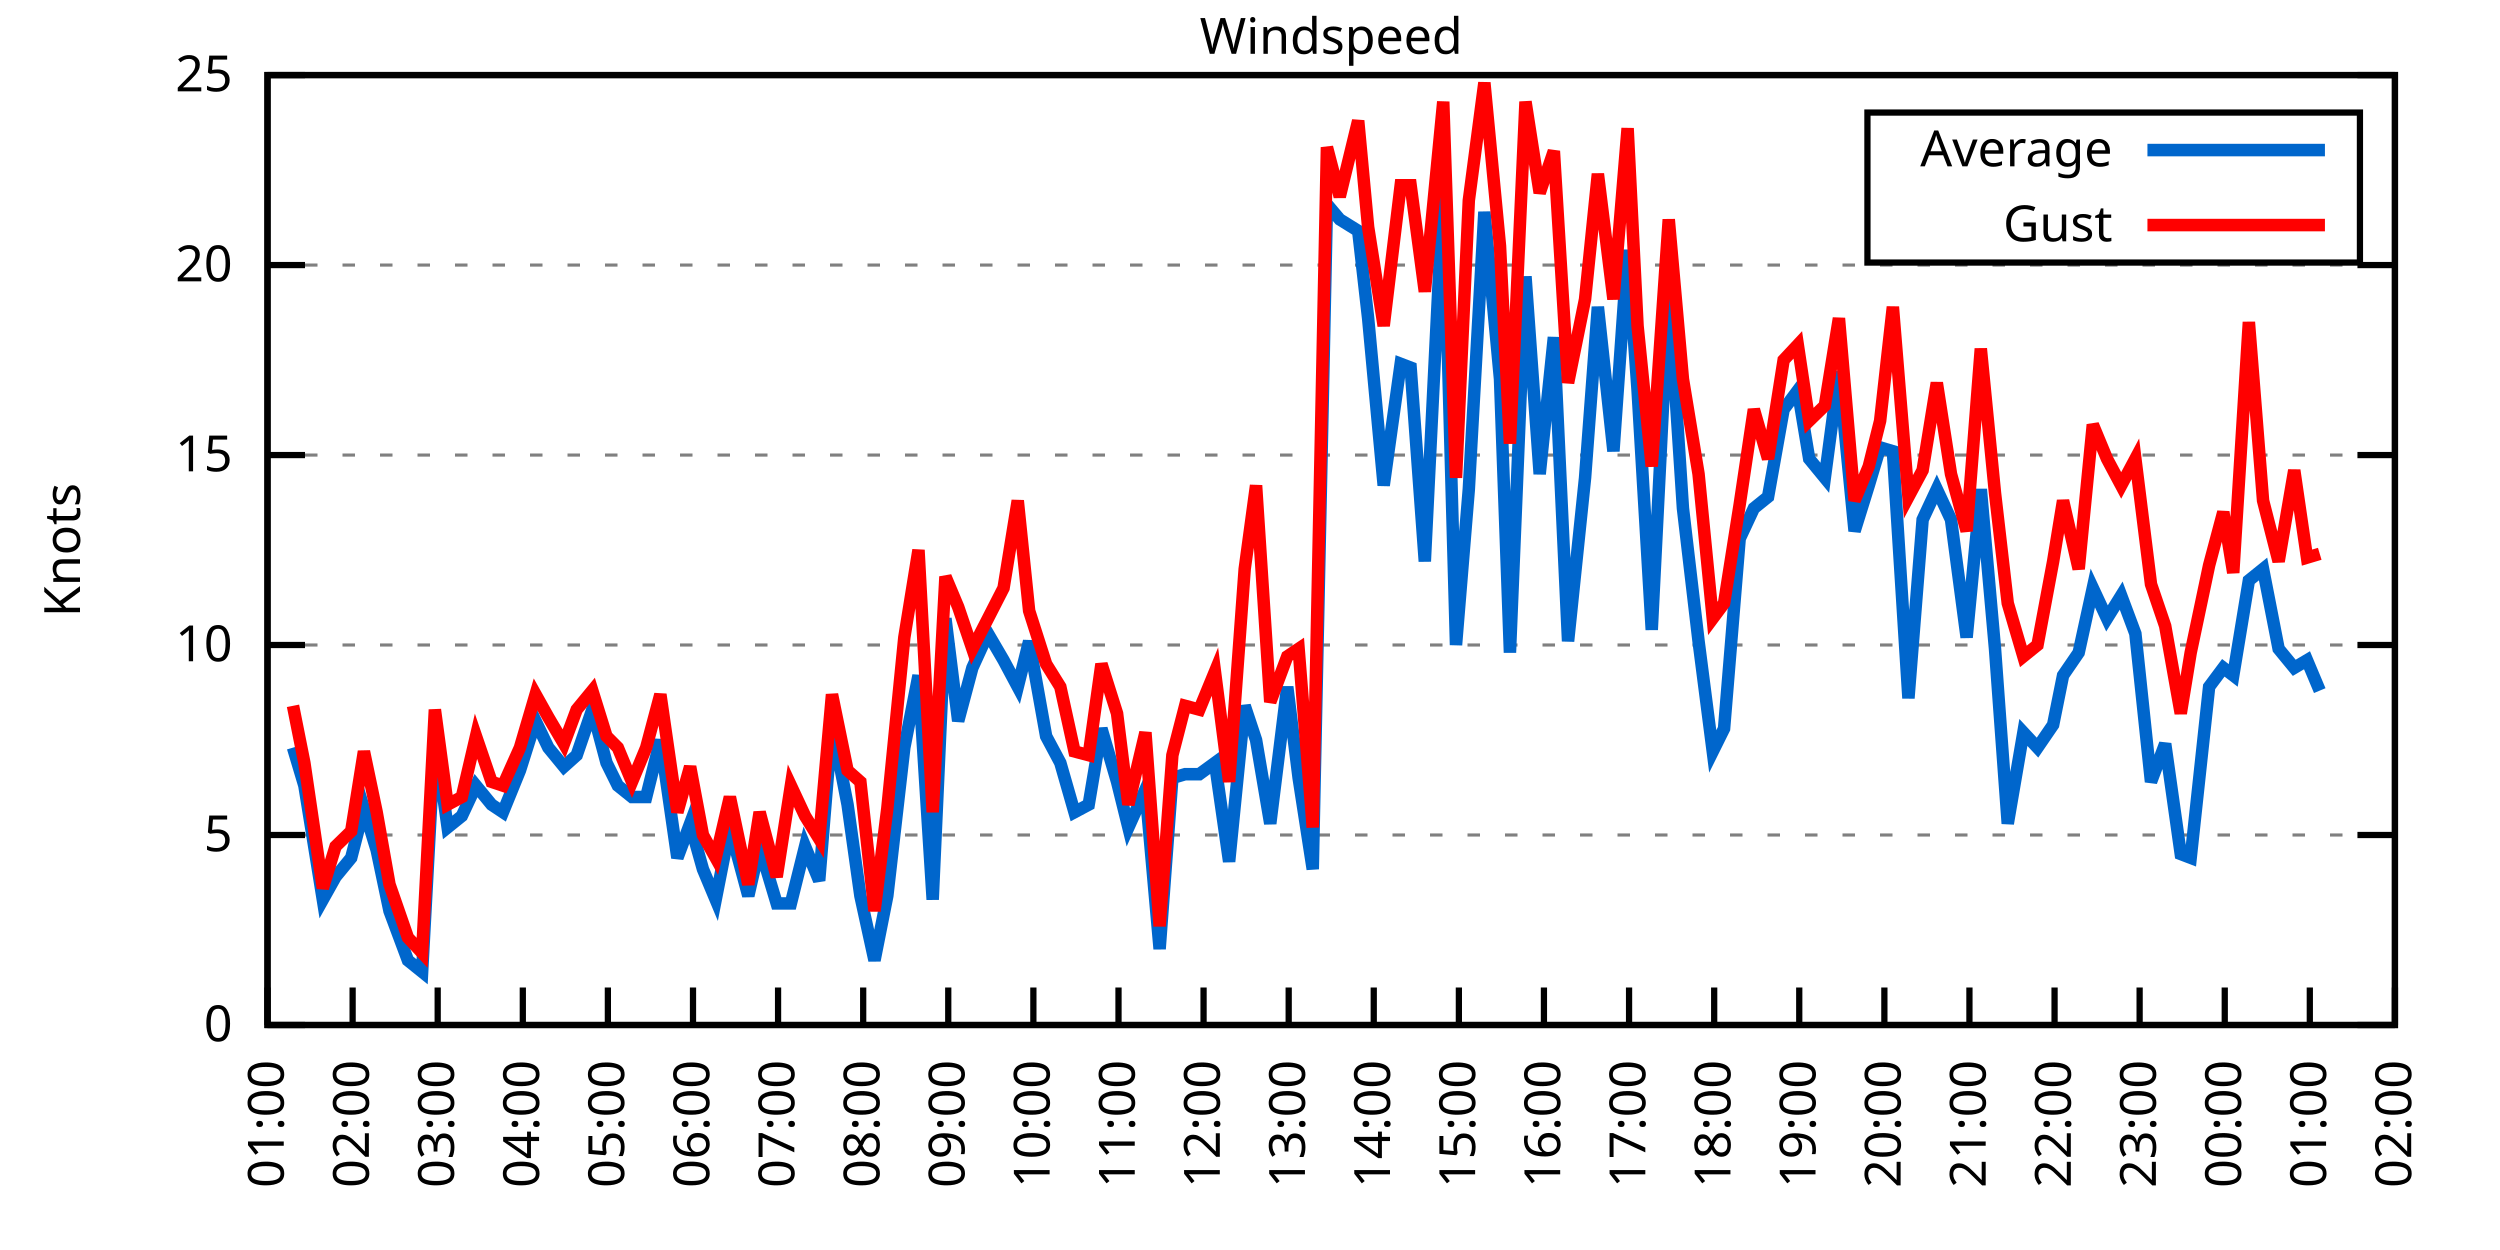
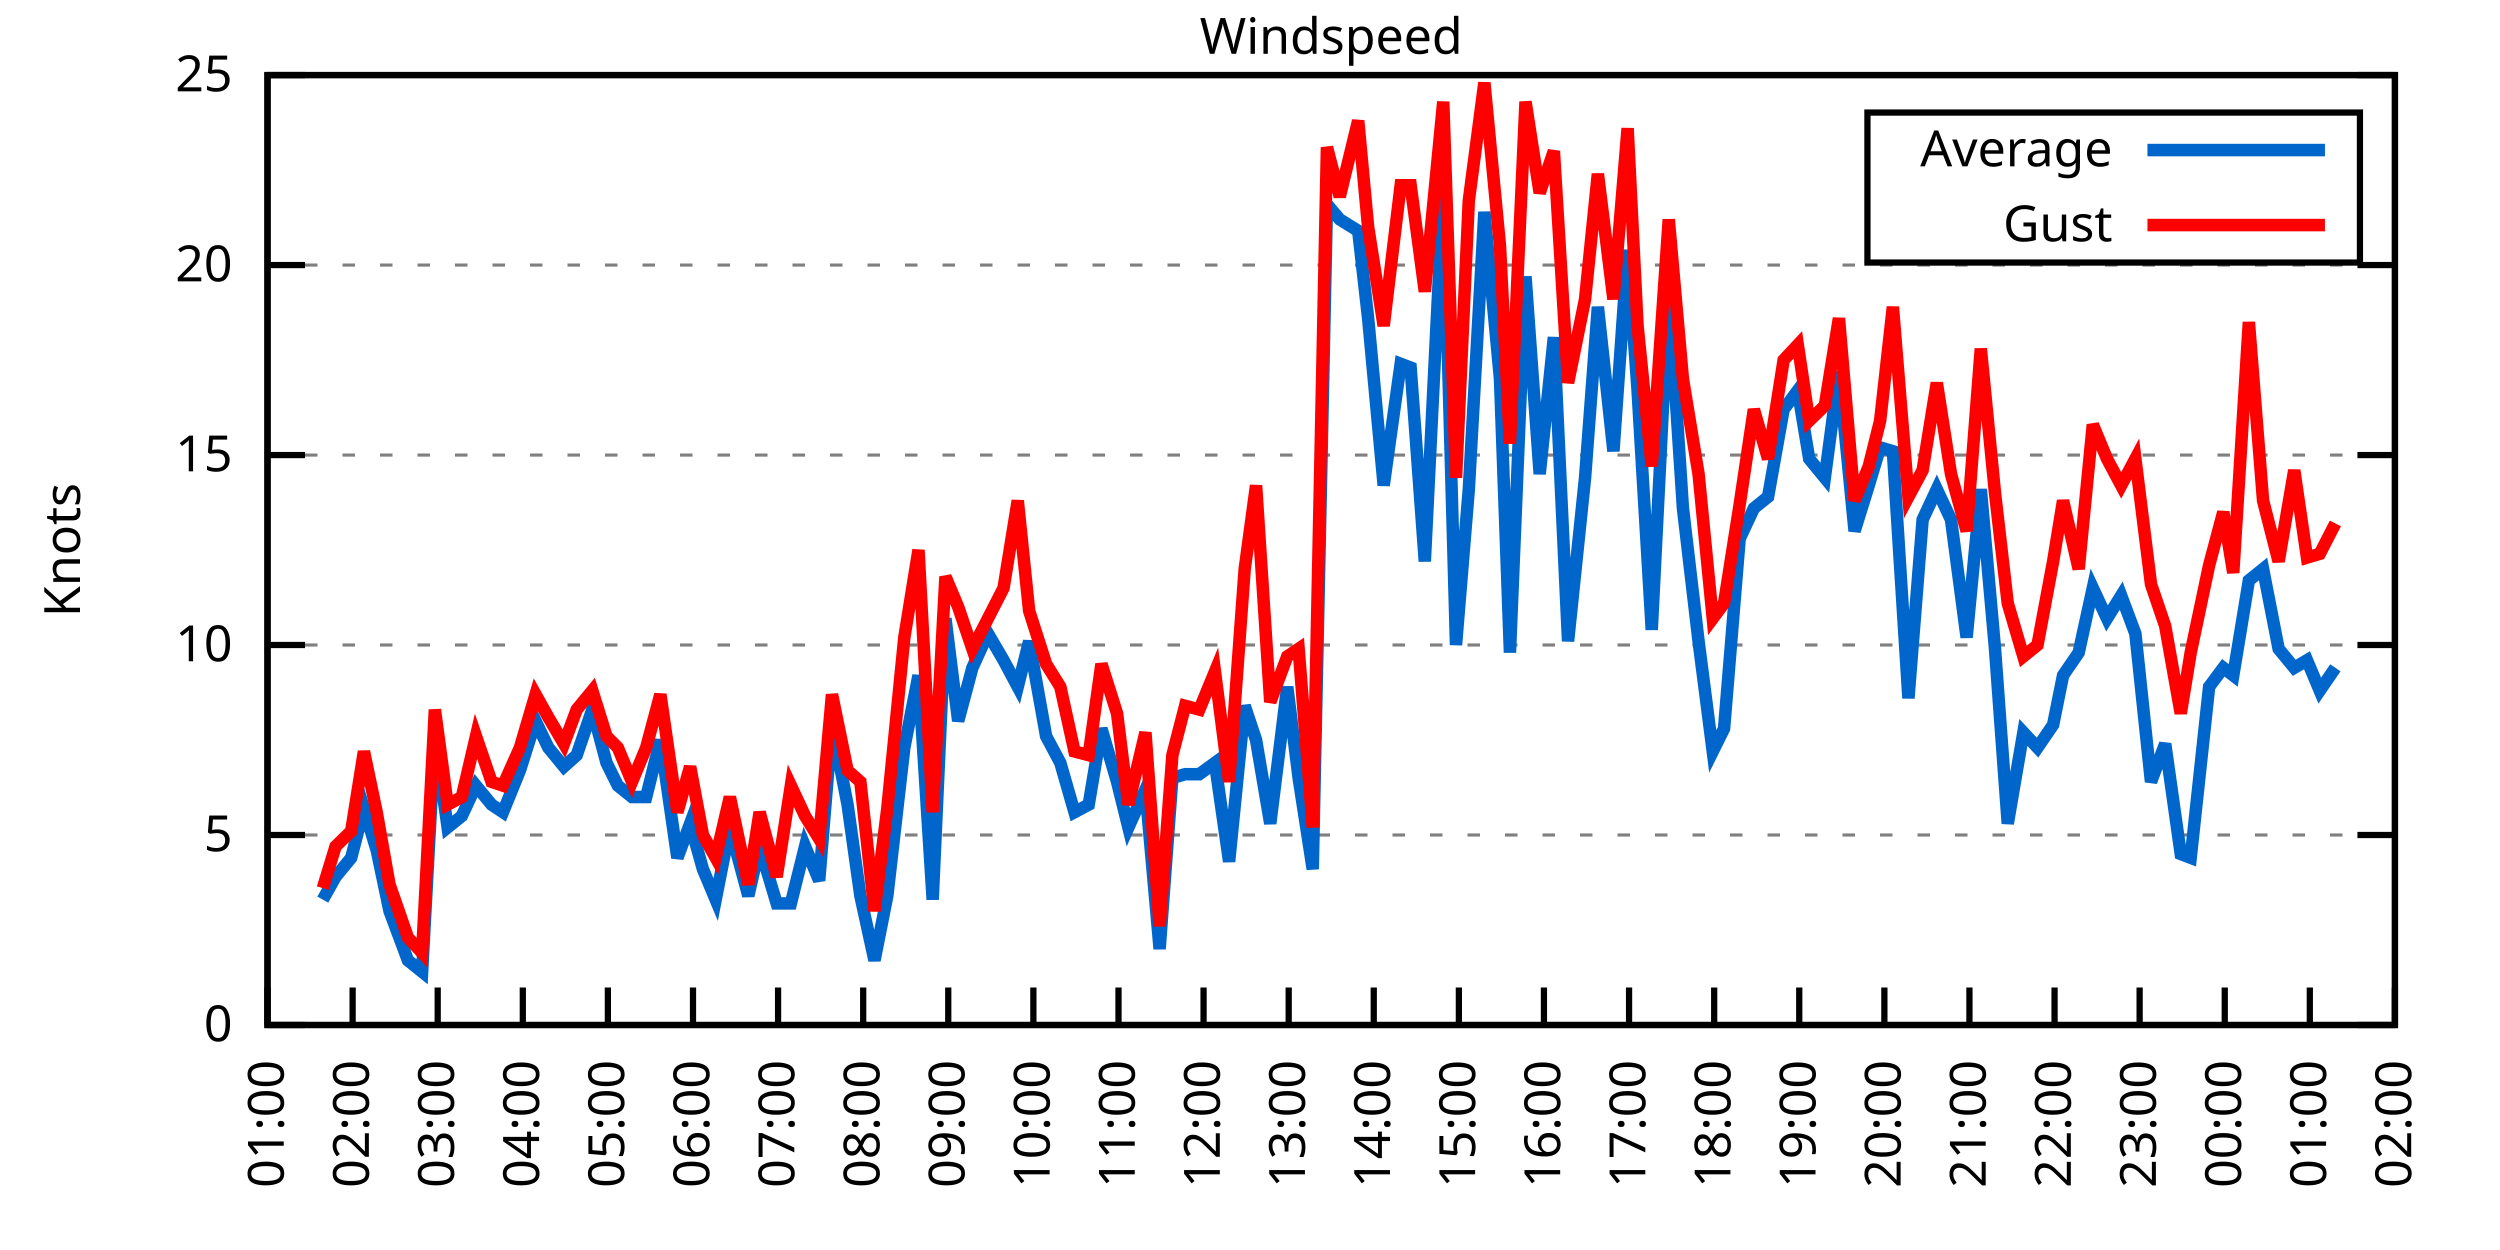
<svg xmlns="http://www.w3.org/2000/svg" xmlns:xlink="http://www.w3.org/1999/xlink" width="400" height="200" viewBox="0 0 400 200">
  <g id="gnuplot_canvas">
    <rect x="0" y="0" width="400" height="200" fill="none" />
    <defs>
      <circle id="gpDot" r="0.5" stroke-width="0.5" stroke="currentColor" />
      <path id="gpPt0" stroke-width="0.333" stroke="currentColor" d="M-1,0 h2 M0,-1 v2" />
      <path id="gpPt1" stroke-width="0.333" stroke="currentColor" d="M-1,-1 L1,1 M1,-1 L-1,1" />
      <path id="gpPt2" stroke-width="0.333" stroke="currentColor" d="M-1,0 L1,0 M0,-1 L0,1 M-1,-1 L1,1 M-1,1 L1,-1" />
      <rect id="gpPt3" stroke-width="0.333" stroke="currentColor" x="-1" y="-1" width="2" height="2" />
      <rect id="gpPt4" stroke-width="0.333" stroke="currentColor" fill="currentColor" x="-1" y="-1" width="2" height="2" />
      <circle id="gpPt5" stroke-width="0.333" stroke="currentColor" cx="0" cy="0" r="1" />
      <use xlink:href="#gpPt5" id="gpPt6" fill="currentColor" stroke="none" />
      <path id="gpPt7" stroke-width="0.333" stroke="currentColor" d="M0,-1.33 L-1.33,0.67 L1.33,0.67 z" />
      <use xlink:href="#gpPt7" id="gpPt8" fill="currentColor" stroke="none" />
      <use xlink:href="#gpPt7" id="gpPt9" stroke="currentColor" transform="rotate(180)" />
      <use xlink:href="#gpPt9" id="gpPt10" fill="currentColor" stroke="none" />
      <use xlink:href="#gpPt3" id="gpPt11" stroke="currentColor" transform="rotate(45)" />
      <use xlink:href="#gpPt11" id="gpPt12" fill="currentColor" stroke="none" />
      <path id="gpPt13" stroke-width="0.333" stroke="currentColor" d="M0,1.330 L1.265,0.411 L0.782,-1.067 L-0.782,-1.076 L-1.265,0.411 z" />
      <use xlink:href="#gpPt13" id="gpPt14" fill="currentColor" stroke="none" />
      <filter id="textbox" filterUnits="objectBoundingBox" x="0" y="0" height="1" width="1">
        <feFlood flood-color="white" flood-opacity="1" result="bgnd" />
        <feComposite in="SourceGraphic" in2="bgnd" operator="atop" />
      </filter>
      <filter id="greybox" filterUnits="objectBoundingBox" x="0" y="0" height="1" width="1">
        <feFlood flood-color="lightgrey" flood-opacity="1" result="grey" />
        <feComposite in="SourceGraphic" in2="grey" operator="atop" />
      </filter>
    </defs>
    <g fill="none" color="white" stroke="currentColor" stroke-width="1.00" stroke-linecap="butt" stroke-linejoin="miter">
</g>
    <g fill="none" color="black" stroke="currentColor" stroke-width="1.00" stroke-linecap="butt" stroke-linejoin="miter">
      <g stroke="none" shape-rendering="crispEdges">
        <polygon fill="rgb(255, 255, 255)" points="42.80,164.00 383.18,164.00 383.18,12.02 42.80,12.02 " />
      </g>
    </g>
    <g fill="none" color="black" stroke="currentColor" stroke-width="1.00" stroke-linecap="butt" stroke-linejoin="miter">
</g>
    <g fill="none" color="black" stroke="black" stroke-width="0.50" stroke-linecap="butt" stroke-linejoin="miter">
</g>
    <g fill="none" color="gray" stroke="currentColor" stroke-width="0.50" stroke-linecap="butt" stroke-linejoin="miter">
      <path stroke="gray" stroke-dasharray="2,4" class="gridline" d="M42.80,164.00 L383.19,164.00  " />
    </g>
    <g fill="none" color="gray" stroke="gray" stroke-width="1.00" stroke-linecap="butt" stroke-linejoin="miter">
</g>
    <g fill="none" color="black" stroke="currentColor" stroke-width="1.00" stroke-linecap="butt" stroke-linejoin="miter">
      <path stroke="black" d="M42.80,164.00 L48.80,164.00 M383.19,164.00 L377.19,164.00  " />
      <g transform="translate(37.20,166.60)" stroke="none" fill="black" font-family="Sans" font-size="8.00" text-anchor="end">
        <text>
          <tspan font-family="Sans"> 0</tspan>
        </text>
      </g>
    </g>
    <g fill="none" color="black" stroke="currentColor" stroke-width="1.00" stroke-linecap="butt" stroke-linejoin="miter">
</g>
    <g fill="none" color="black" stroke="black" stroke-width="0.50" stroke-linecap="butt" stroke-linejoin="miter">
</g>
    <g fill="none" color="gray" stroke="currentColor" stroke-width="0.50" stroke-linecap="butt" stroke-linejoin="miter">
      <path stroke="gray" stroke-dasharray="2,4" class="gridline" d="M42.80,133.60 L383.19,133.60  " />
    </g>
    <g fill="none" color="gray" stroke="gray" stroke-width="1.00" stroke-linecap="butt" stroke-linejoin="miter">
</g>
    <g fill="none" color="black" stroke="currentColor" stroke-width="1.00" stroke-linecap="butt" stroke-linejoin="miter">
      <path stroke="black" d="M42.80,133.60 L48.80,133.60 M383.19,133.60 L377.19,133.60  " />
      <g transform="translate(37.20,136.20)" stroke="none" fill="black" font-family="Sans" font-size="8.00" text-anchor="end">
        <text>
          <tspan font-family="Sans"> 5</tspan>
        </text>
      </g>
    </g>
    <g fill="none" color="black" stroke="currentColor" stroke-width="1.00" stroke-linecap="butt" stroke-linejoin="miter">
</g>
    <g fill="none" color="black" stroke="black" stroke-width="0.50" stroke-linecap="butt" stroke-linejoin="miter">
</g>
    <g fill="none" color="gray" stroke="currentColor" stroke-width="0.50" stroke-linecap="butt" stroke-linejoin="miter">
      <path stroke="gray" stroke-dasharray="2,4" class="gridline" d="M42.80,103.20 L383.19,103.20  " />
    </g>
    <g fill="none" color="gray" stroke="gray" stroke-width="1.00" stroke-linecap="butt" stroke-linejoin="miter">
</g>
    <g fill="none" color="black" stroke="currentColor" stroke-width="1.00" stroke-linecap="butt" stroke-linejoin="miter">
      <path stroke="black" d="M42.80,103.20 L48.80,103.20 M383.19,103.20 L377.19,103.20  " />
      <g transform="translate(37.20,105.80)" stroke="none" fill="black" font-family="Sans" font-size="8.00" text-anchor="end">
        <text>
          <tspan font-family="Sans"> 10</tspan>
        </text>
      </g>
    </g>
    <g fill="none" color="black" stroke="currentColor" stroke-width="1.00" stroke-linecap="butt" stroke-linejoin="miter">
</g>
    <g fill="none" color="black" stroke="black" stroke-width="0.50" stroke-linecap="butt" stroke-linejoin="miter">
</g>
    <g fill="none" color="gray" stroke="currentColor" stroke-width="0.50" stroke-linecap="butt" stroke-linejoin="miter">
      <path stroke="gray" stroke-dasharray="2,4" class="gridline" d="M42.80,72.81 L383.19,72.81  " />
    </g>
    <g fill="none" color="gray" stroke="gray" stroke-width="1.00" stroke-linecap="butt" stroke-linejoin="miter">
</g>
    <g fill="none" color="black" stroke="currentColor" stroke-width="1.00" stroke-linecap="butt" stroke-linejoin="miter">
      <path stroke="black" d="M42.80,72.81 L48.80,72.81 M383.19,72.81 L377.19,72.81  " />
      <g transform="translate(37.20,75.41)" stroke="none" fill="black" font-family="Sans" font-size="8.00" text-anchor="end">
        <text>
          <tspan font-family="Sans"> 15</tspan>
        </text>
      </g>
    </g>
    <g fill="none" color="black" stroke="currentColor" stroke-width="1.00" stroke-linecap="butt" stroke-linejoin="miter">
</g>
    <g fill="none" color="black" stroke="black" stroke-width="0.50" stroke-linecap="butt" stroke-linejoin="miter">
</g>
    <g fill="none" color="gray" stroke="currentColor" stroke-width="0.50" stroke-linecap="butt" stroke-linejoin="miter">
      <path stroke="gray" stroke-dasharray="2,4" class="gridline" d="M42.80,42.41 L383.19,42.41  " />
    </g>
    <g fill="none" color="gray" stroke="gray" stroke-width="1.00" stroke-linecap="butt" stroke-linejoin="miter">
</g>
    <g fill="none" color="black" stroke="currentColor" stroke-width="1.00" stroke-linecap="butt" stroke-linejoin="miter">
      <path stroke="black" d="M42.80,42.41 L48.80,42.41 M383.19,42.41 L377.19,42.41  " />
      <g transform="translate(37.20,45.01)" stroke="none" fill="black" font-family="Sans" font-size="8.00" text-anchor="end">
        <text>
          <tspan font-family="Sans"> 20</tspan>
        </text>
      </g>
    </g>
    <g fill="none" color="black" stroke="currentColor" stroke-width="1.00" stroke-linecap="butt" stroke-linejoin="miter">
</g>
    <g fill="none" color="black" stroke="black" stroke-width="0.50" stroke-linecap="butt" stroke-linejoin="miter">
</g>
    <g fill="none" color="gray" stroke="currentColor" stroke-width="0.50" stroke-linecap="butt" stroke-linejoin="miter">
      <path stroke="gray" stroke-dasharray="2,4" class="gridline" d="M42.80,12.01 L383.19,12.01  " />
    </g>
    <g fill="none" color="gray" stroke="gray" stroke-width="1.00" stroke-linecap="butt" stroke-linejoin="miter">
</g>
    <g fill="none" color="black" stroke="currentColor" stroke-width="1.00" stroke-linecap="butt" stroke-linejoin="miter">
      <path stroke="black" d="M42.80,12.01 L48.80,12.01 M383.19,12.01 L377.19,12.01  " />
      <g transform="translate(37.20,14.61)" stroke="none" fill="black" font-family="Sans" font-size="8.00" text-anchor="end">
        <text>
          <tspan font-family="Sans"> 25</tspan>
        </text>
      </g>
    </g>
    <g fill="none" color="black" stroke="currentColor" stroke-width="1.00" stroke-linecap="butt" stroke-linejoin="miter">
      <path stroke="black" d="M42.80,164.00 L42.80,158.00  " />
      <g transform="translate(45.40,169.60) rotate(270.00)" stroke="none" fill="black" font-family="Sans" font-size="8.00" text-anchor="end">
        <text>
          <tspan font-family="Sans">01:00</tspan>
        </text>
      </g>
    </g>
    <g fill="none" color="black" stroke="currentColor" stroke-width="1.00" stroke-linecap="butt" stroke-linejoin="miter">
      <path stroke="black" d="M56.42,164.00 L56.42,158.00  " />
      <g transform="translate(59.02,169.60) rotate(270.00)" stroke="none" fill="black" font-family="Sans" font-size="8.00" text-anchor="end">
        <text>
          <tspan font-family="Sans">02:00</tspan>
        </text>
      </g>
    </g>
    <g fill="none" color="black" stroke="currentColor" stroke-width="1.00" stroke-linecap="butt" stroke-linejoin="miter">
      <path stroke="black" d="M70.03,164.00 L70.03,158.00  " />
      <g transform="translate(72.63,169.60) rotate(270.00)" stroke="none" fill="black" font-family="Sans" font-size="8.00" text-anchor="end">
        <text>
          <tspan font-family="Sans">03:00</tspan>
        </text>
      </g>
    </g>
    <g fill="none" color="black" stroke="currentColor" stroke-width="1.00" stroke-linecap="butt" stroke-linejoin="miter">
      <path stroke="black" d="M83.65,164.00 L83.65,158.00  " />
      <g transform="translate(86.25,169.60) rotate(270.00)" stroke="none" fill="black" font-family="Sans" font-size="8.00" text-anchor="end">
        <text>
          <tspan font-family="Sans">04:00</tspan>
        </text>
      </g>
    </g>
    <g fill="none" color="black" stroke="currentColor" stroke-width="1.00" stroke-linecap="butt" stroke-linejoin="miter">
      <path stroke="black" d="M97.26,164.00 L97.26,158.00  " />
      <g transform="translate(99.86,169.60) rotate(270.00)" stroke="none" fill="black" font-family="Sans" font-size="8.00" text-anchor="end">
        <text>
          <tspan font-family="Sans">05:00</tspan>
        </text>
      </g>
    </g>
    <g fill="none" color="black" stroke="currentColor" stroke-width="1.00" stroke-linecap="butt" stroke-linejoin="miter">
      <path stroke="black" d="M110.88,164.00 L110.88,158.00  " />
      <g transform="translate(113.48,169.60) rotate(270.00)" stroke="none" fill="black" font-family="Sans" font-size="8.00" text-anchor="end">
        <text>
          <tspan font-family="Sans">06:00</tspan>
        </text>
      </g>
    </g>
    <g fill="none" color="black" stroke="currentColor" stroke-width="1.00" stroke-linecap="butt" stroke-linejoin="miter">
      <path stroke="black" d="M124.49,164.00 L124.49,158.00  " />
      <g transform="translate(127.09,169.60) rotate(270.00)" stroke="none" fill="black" font-family="Sans" font-size="8.00" text-anchor="end">
        <text>
          <tspan font-family="Sans">07:00</tspan>
        </text>
      </g>
    </g>
    <g fill="none" color="black" stroke="currentColor" stroke-width="1.00" stroke-linecap="butt" stroke-linejoin="miter">
      <path stroke="black" d="M138.11,164.00 L138.11,158.00  " />
      <g transform="translate(140.71,169.60) rotate(270.00)" stroke="none" fill="black" font-family="Sans" font-size="8.00" text-anchor="end">
        <text>
          <tspan font-family="Sans">08:00</tspan>
        </text>
      </g>
    </g>
    <g fill="none" color="black" stroke="currentColor" stroke-width="1.00" stroke-linecap="butt" stroke-linejoin="miter">
      <path stroke="black" d="M151.72,164.00 L151.72,158.00  " />
      <g transform="translate(154.32,169.60) rotate(270.00)" stroke="none" fill="black" font-family="Sans" font-size="8.00" text-anchor="end">
        <text>
          <tspan font-family="Sans">09:00</tspan>
        </text>
      </g>
    </g>
    <g fill="none" color="black" stroke="currentColor" stroke-width="1.00" stroke-linecap="butt" stroke-linejoin="miter">
      <path stroke="black" d="M165.34,164.00 L165.34,158.00  " />
      <g transform="translate(167.94,169.60) rotate(270.00)" stroke="none" fill="black" font-family="Sans" font-size="8.00" text-anchor="end">
        <text>
          <tspan font-family="Sans">10:00</tspan>
        </text>
      </g>
    </g>
    <g fill="none" color="black" stroke="currentColor" stroke-width="1.00" stroke-linecap="butt" stroke-linejoin="miter">
      <path stroke="black" d="M178.96,164.00 L178.96,158.00  " />
      <g transform="translate(181.56,169.60) rotate(270.00)" stroke="none" fill="black" font-family="Sans" font-size="8.00" text-anchor="end">
        <text>
          <tspan font-family="Sans">11:00</tspan>
        </text>
      </g>
    </g>
    <g fill="none" color="black" stroke="currentColor" stroke-width="1.00" stroke-linecap="butt" stroke-linejoin="miter">
      <path stroke="black" d="M192.57,164.00 L192.57,158.00  " />
      <g transform="translate(195.17,169.60) rotate(270.00)" stroke="none" fill="black" font-family="Sans" font-size="8.00" text-anchor="end">
        <text>
          <tspan font-family="Sans">12:00</tspan>
        </text>
      </g>
    </g>
    <g fill="none" color="black" stroke="currentColor" stroke-width="1.00" stroke-linecap="butt" stroke-linejoin="miter">
      <path stroke="black" d="M206.19,164.00 L206.19,158.00  " />
      <g transform="translate(208.79,169.60) rotate(270.00)" stroke="none" fill="black" font-family="Sans" font-size="8.00" text-anchor="end">
        <text>
          <tspan font-family="Sans">13:00</tspan>
        </text>
      </g>
    </g>
    <g fill="none" color="black" stroke="currentColor" stroke-width="1.00" stroke-linecap="butt" stroke-linejoin="miter">
      <path stroke="black" d="M219.80,164.00 L219.80,158.00  " />
      <g transform="translate(222.40,169.60) rotate(270.00)" stroke="none" fill="black" font-family="Sans" font-size="8.00" text-anchor="end">
        <text>
          <tspan font-family="Sans">14:00</tspan>
        </text>
      </g>
    </g>
    <g fill="none" color="black" stroke="currentColor" stroke-width="1.00" stroke-linecap="butt" stroke-linejoin="miter">
      <path stroke="black" d="M233.42,164.00 L233.42,158.00  " />
      <g transform="translate(236.02,169.60) rotate(270.00)" stroke="none" fill="black" font-family="Sans" font-size="8.00" text-anchor="end">
        <text>
          <tspan font-family="Sans">15:00</tspan>
        </text>
      </g>
    </g>
    <g fill="none" color="black" stroke="currentColor" stroke-width="1.00" stroke-linecap="butt" stroke-linejoin="miter">
      <path stroke="black" d="M247.03,164.00 L247.03,158.00  " />
      <g transform="translate(249.63,169.60) rotate(270.00)" stroke="none" fill="black" font-family="Sans" font-size="8.00" text-anchor="end">
        <text>
          <tspan font-family="Sans">16:00</tspan>
        </text>
      </g>
    </g>
    <g fill="none" color="black" stroke="currentColor" stroke-width="1.00" stroke-linecap="butt" stroke-linejoin="miter">
      <path stroke="black" d="M260.65,164.00 L260.65,158.00  " />
      <g transform="translate(263.25,169.60) rotate(270.00)" stroke="none" fill="black" font-family="Sans" font-size="8.00" text-anchor="end">
        <text>
          <tspan font-family="Sans">17:00</tspan>
        </text>
      </g>
    </g>
    <g fill="none" color="black" stroke="currentColor" stroke-width="1.00" stroke-linecap="butt" stroke-linejoin="miter">
      <path stroke="black" d="M274.27,164.00 L274.27,158.00  " />
      <g transform="translate(276.87,169.60) rotate(270.00)" stroke="none" fill="black" font-family="Sans" font-size="8.00" text-anchor="end">
        <text>
          <tspan font-family="Sans">18:00</tspan>
        </text>
      </g>
    </g>
    <g fill="none" color="black" stroke="currentColor" stroke-width="1.00" stroke-linecap="butt" stroke-linejoin="miter">
      <path stroke="black" d="M287.88,164.00 L287.88,158.00  " />
      <g transform="translate(290.48,169.60) rotate(270.00)" stroke="none" fill="black" font-family="Sans" font-size="8.00" text-anchor="end">
        <text>
          <tspan font-family="Sans">19:00</tspan>
        </text>
      </g>
    </g>
    <g fill="none" color="black" stroke="currentColor" stroke-width="1.00" stroke-linecap="butt" stroke-linejoin="miter">
      <path stroke="black" d="M301.50,164.00 L301.50,158.00  " />
      <g transform="translate(304.10,169.60) rotate(270.00)" stroke="none" fill="black" font-family="Sans" font-size="8.00" text-anchor="end">
        <text>
          <tspan font-family="Sans">20:00</tspan>
        </text>
      </g>
    </g>
    <g fill="none" color="black" stroke="currentColor" stroke-width="1.00" stroke-linecap="butt" stroke-linejoin="miter">
      <path stroke="black" d="M315.11,164.00 L315.11,158.00  " />
      <g transform="translate(317.71,169.60) rotate(270.00)" stroke="none" fill="black" font-family="Sans" font-size="8.00" text-anchor="end">
        <text>
          <tspan font-family="Sans">21:00</tspan>
        </text>
      </g>
    </g>
    <g fill="none" color="black" stroke="currentColor" stroke-width="1.00" stroke-linecap="butt" stroke-linejoin="miter">
      <path stroke="black" d="M328.73,164.00 L328.73,158.00  " />
      <g transform="translate(331.33,169.60) rotate(270.00)" stroke="none" fill="black" font-family="Sans" font-size="8.00" text-anchor="end">
        <text>
          <tspan font-family="Sans">22:00</tspan>
        </text>
      </g>
    </g>
    <g fill="none" color="black" stroke="currentColor" stroke-width="1.00" stroke-linecap="butt" stroke-linejoin="miter">
      <path stroke="black" d="M342.34,164.00 L342.34,158.00  " />
      <g transform="translate(344.94,169.60) rotate(270.00)" stroke="none" fill="black" font-family="Sans" font-size="8.00" text-anchor="end">
        <text>
          <tspan font-family="Sans">23:00</tspan>
        </text>
      </g>
    </g>
    <g fill="none" color="black" stroke="currentColor" stroke-width="1.00" stroke-linecap="butt" stroke-linejoin="miter">
      <path stroke="black" d="M355.96,164.00 L355.96,158.00  " />
      <g transform="translate(358.56,169.60) rotate(270.00)" stroke="none" fill="black" font-family="Sans" font-size="8.00" text-anchor="end">
        <text>
          <tspan font-family="Sans">00:00</tspan>
        </text>
      </g>
    </g>
    <g fill="none" color="black" stroke="currentColor" stroke-width="1.00" stroke-linecap="butt" stroke-linejoin="miter">
      <path stroke="black" d="M369.57,164.00 L369.57,158.00  " />
      <g transform="translate(372.17,169.60) rotate(270.00)" stroke="none" fill="black" font-family="Sans" font-size="8.00" text-anchor="end">
        <text>
          <tspan font-family="Sans">01:00</tspan>
        </text>
      </g>
    </g>
    <g fill="none" color="black" stroke="currentColor" stroke-width="1.00" stroke-linecap="butt" stroke-linejoin="miter">
      <path stroke="black" d="M383.19,164.00 L383.19,158.00  " />
      <g transform="translate(385.79,169.60) rotate(270.00)" stroke="none" fill="black" font-family="Sans" font-size="8.00" text-anchor="end">
        <text>
          <tspan font-family="Sans">02:00</tspan>
        </text>
      </g>
    </g>
    <g fill="none" color="black" stroke="currentColor" stroke-width="1.00" stroke-linecap="butt" stroke-linejoin="miter">
</g>
    <g fill="none" color="black" stroke="currentColor" stroke-width="1.00" stroke-linecap="butt" stroke-linejoin="miter">
      <path stroke="black" d="M42.80,12.01 L42.80,164.00 L383.19,164.00 L383.19,12.01 L42.80,12.01 Z  " />
    </g>
    <g fill="none" color="black" stroke="currentColor" stroke-width="1.00" stroke-linecap="butt" stroke-linejoin="miter">
</g>
    <g fill="none" color="black" stroke="currentColor" stroke-width="1.00" stroke-linecap="butt" stroke-linejoin="miter">
      <path stroke="black" d="M298.79,42.01 L298.79,18.01 L377.59,18.01 L377.59,42.01 L298.79,42.01 Z  " />
    </g>
    <g id="Windspeed_plot_1">
      <g fill="none" color="white" stroke="black" stroke-width="2.00" stroke-linecap="butt" stroke-linejoin="miter">
</g>
      <g fill="none" color="black" stroke="currentColor" stroke-width="2.00" stroke-linecap="butt" stroke-linejoin="miter">
        <g transform="translate(337.99,26.61)" stroke="none" fill="black" font-family="Sans" font-size="8.00" text-anchor="end">
          <text>
            <tspan font-family="Sans">Average</tspan>
          </text>
        </g>
      </g>
      <g fill="none" color="black" stroke="currentColor" stroke-width="2.00" stroke-linecap="butt" stroke-linejoin="miter">
-         <path stroke="rgb(  0, 102, 204)" d="M343.59,24.01 L371.99,24.01 M46.88,119.62 L48.70,125.70 L51.65,143.94 L53.69,140.29 L56.19,137.25 L58.23,129.35   L60.27,136.03 L62.32,145.76 L65.27,153.66 L67.54,155.49 L69.58,117.80 L71.62,132.39 L73.89,130.56 L76.16,125.70   L78.65,128.74 L80.47,129.95 L83.19,123.27 L85.69,115.36 L87.73,119.62 L90.23,122.66 L92.27,120.83 L94.77,113.54   L97.04,122.05 L98.85,125.70 L101.12,127.52 L103.39,127.52 L105.66,118.40 L108.38,137.25 L110.42,131.78 L112.47,139.07   L114.51,143.94 L116.78,132.39 L119.73,143.33 L121.54,135.43 L124.27,144.55 L126.54,144.55 L128.81,135.43 L131.07,140.90   L133.12,115.97 L135.61,128.74 L137.66,143.33 L139.92,153.66 L141.97,143.33 L144.69,119.62 L146.96,108.07 L149.23,143.94   L151.27,98.95 L153.31,115.36 L155.58,106.85 L158.08,101.38 L160.57,105.64 L162.84,109.89 L164.66,102.60 L167.38,117.80   L169.65,122.05 L171.92,129.95 L174.19,128.74 L176.23,116.58 L178.73,125.09 L180.54,132.39 L183.27,126.31 L185.54,151.84   L187.58,124.48 L189.62,123.87 L191.89,123.87 L194.39,122.05 L196.66,137.86 L199.15,112.93 L200.97,118.40 L203.24,131.78   L205.96,109.89 L207.78,124.48 L210.04,139.07 L212.31,32.68 L214.36,35.11 L217.31,36.94 L218.90,50.92 L221.39,77.67   L224.11,58.21 L225.70,58.82 L227.97,89.83 L230.92,30.25 L232.96,103.20 L235.01,78.28 L237.50,33.90 L240.00,60.65   L241.59,104.42 L244.08,44.23 L246.35,75.85 L248.62,53.96 L250.89,102.60 L253.61,76.45 L255.66,49.10 L258.15,72.20   L260.42,39.98 L262.01,62.47 L264.28,100.77 L267.00,46.66 L269.27,81.32 L271.77,102.60 L274.04,120.23 L275.85,116.58   L278.35,86.18 L280.62,81.32 L282.89,79.49 L285.38,65.51 L287.65,62.47 L289.47,73.41 L291.97,76.45 L294.23,59.43   L296.73,84.97 L299.00,77.67 L300.82,71.59 L302.86,72.20 L305.35,111.72 L307.62,83.14 L309.89,78.28 L312.16,83.14   L314.66,101.99 L316.93,78.28 L319.20,103.81 L321.24,131.78 L323.74,117.19 L326.00,119.62 L328.50,115.97 L330.09,108.07   L332.59,104.42 L334.85,94.08 L337.12,98.95 L339.39,95.30 L341.66,101.38 L344.16,125.09 L346.43,119.01 L348.92,136.64   L350.51,137.25 L353.46,109.89 L355.73,106.85 L357.32,108.07 L359.82,92.87 L362.09,91.04 L364.58,103.81 L367.08,106.85   L369.12,105.64 L371.16,110.50  " />
+         <path stroke="rgb(  0, 102, 204)" d="M343.59,24.01 L371.99,24.01 M51.65,143.94 L53.69,140.29 L56.19,137.25 L58.23,129.35 L60.27,136.03 L62.32,145.76   L65.27,153.66 L67.54,155.49 L69.58,117.80 L71.62,132.39 L73.89,130.56 L76.16,125.70 L78.65,128.74 L80.47,129.95   L83.19,123.27 L85.69,115.36 L87.73,119.62 L90.23,122.66 L92.27,120.83 L94.77,113.54 L97.04,122.05 L98.85,125.70   L101.12,127.52 L103.39,127.52 L105.66,118.40 L108.38,137.25 L110.42,131.78 L112.47,139.07 L114.51,143.94 L116.78,132.39   L119.73,143.33 L121.54,135.43 L124.27,144.55 L126.54,144.55 L128.81,135.43 L131.07,140.90 L133.12,115.97 L135.61,128.74   L137.66,143.33 L139.92,153.66 L141.97,143.33 L144.69,119.62 L146.96,108.07 L149.23,143.94 L151.27,98.95 L153.31,115.36   L155.58,106.85 L158.08,101.38 L160.57,105.64 L162.84,109.89 L164.66,102.60 L167.38,117.80 L169.65,122.05 L171.92,129.95   L174.19,128.74 L176.23,116.58 L178.73,125.09 L180.54,132.39 L183.27,126.31 L185.54,151.84 L187.58,124.48 L189.62,123.87   L191.89,123.87 L194.39,122.05 L196.66,137.86 L199.15,112.93 L200.97,118.40 L203.24,131.78 L205.96,109.89 L207.78,124.48   L210.04,139.07 L212.31,32.68 L214.36,35.11 L217.31,36.94 L218.90,50.92 L221.39,77.67 L224.11,58.21 L225.70,58.82   L227.97,89.83 L230.92,30.25 L232.96,103.20 L235.01,78.28 L237.50,33.90 L240.00,60.65 L241.59,104.42 L244.08,44.23   L246.35,75.85 L248.62,53.96 L250.89,102.60 L253.61,76.45 L255.66,49.10 L258.15,72.20 L260.42,39.98 L262.01,62.47   L264.28,100.77 L267.00,46.66 L269.27,81.32 L271.77,102.60 L274.04,120.23 L275.85,116.58 L278.35,86.18 L280.62,81.32   L282.89,79.49 L285.38,65.51 L287.65,62.47 L289.47,73.41 L291.97,76.45 L294.23,59.43 L296.73,84.97 L299.00,77.67   L300.82,71.59 L302.86,72.20 L305.35,111.72 L307.62,83.14 L309.89,78.28 L312.16,83.14 L314.66,101.99 L316.93,78.28   L319.20,103.81 L321.24,131.78 L323.74,117.19 L326.00,119.62 L328.50,115.97 L330.09,108.07 L332.59,104.42 L334.85,94.08   L337.12,98.95 L339.39,95.30 L341.66,101.38 L344.16,125.09 L346.43,119.01 L348.92,136.64 L350.51,137.25 L353.46,109.89   L355.73,106.85 L357.32,108.07 L359.82,92.87 L362.09,91.04 L364.58,103.81 L367.08,106.85 L369.12,105.64 L371.16,110.50   L373.66,106.85  " />
      </g>
    </g>
    <g id="Windspeed_plot_2">
      <g fill="none" color="black" stroke="currentColor" stroke-width="2.00" stroke-linecap="butt" stroke-linejoin="miter">
        <g transform="translate(337.99,38.61)" stroke="none" fill="black" font-family="Sans" font-size="8.00" text-anchor="end">
          <text>
            <tspan font-family="Sans">Gust</tspan>
          </text>
        </g>
      </g>
      <g fill="none" color="black" stroke="currentColor" stroke-width="2.00" stroke-linecap="butt" stroke-linejoin="miter">
-         <path stroke="rgb(255,   0,   0)" d="M343.59,36.01 L371.99,36.01 M46.88,112.93 L48.70,122.05 L51.65,142.11 L53.69,135.43 L56.19,132.99 L58.23,120.23   L60.27,129.95 L62.32,141.51 L65.27,150.02 L67.54,152.45 L69.58,113.54 L71.62,128.74 L73.89,127.52 L76.16,117.80   L78.65,125.09 L80.47,125.70 L83.19,119.62 L85.69,111.11 L87.73,114.76 L90.23,119.01 L92.27,113.54 L94.77,110.50   L97.04,117.80 L98.85,119.62 L101.12,125.09 L103.39,119.62 L105.66,111.11 L108.38,129.95 L110.42,122.66 L112.47,133.60   L114.51,137.25 L116.78,127.52 L119.73,141.51 L121.54,129.95 L124.27,140.29 L126.54,125.70 L128.81,130.56 L131.07,134.21   L133.12,111.11 L135.61,123.27 L137.66,125.09 L139.92,145.76 L141.97,129.35 L144.69,101.99 L146.96,88.00 L149.23,129.95   L151.27,92.26 L153.31,97.12 L155.58,103.81 L158.08,98.95 L160.57,94.08 L162.84,80.10 L164.66,97.73 L167.38,106.24   L169.65,109.89 L171.92,120.23 L174.19,120.83 L176.23,106.24 L178.73,114.15 L180.54,128.74 L183.27,117.19 L185.54,148.19   L187.58,120.83 L189.62,112.93 L191.89,113.54 L194.39,107.46 L196.66,125.09 L199.15,91.04 L200.97,77.67 L203.24,112.32   L205.96,105.03 L207.78,103.81 L210.04,132.39 L212.31,23.56 L214.36,31.46 L217.31,19.31 L218.90,36.33 L221.39,52.14   L224.11,29.64 L225.70,29.64 L227.97,46.66 L230.92,16.27 L232.96,76.45 L235.01,32.07 L237.50,13.23 L240.00,39.37   L241.59,70.98 L244.08,16.27 L246.35,30.86 L248.62,24.17 L250.89,61.25 L253.61,47.88 L255.66,27.82 L258.15,47.88   L260.42,20.52 L262.01,52.14 L264.28,74.63 L267.00,35.11 L269.27,60.65 L271.77,75.85 L274.04,98.95 L275.85,96.52   L278.35,80.71 L280.62,65.51 L282.89,73.41 L285.38,57.61 L287.65,55.18 L289.47,67.33 L291.97,64.90 L294.23,50.92   L296.73,80.10 L299.00,74.63 L300.82,67.33 L302.86,49.10 L305.35,79.49 L307.62,75.24 L309.89,61.25 L312.16,75.85   L314.66,84.97 L316.93,55.78 L319.20,78.89 L321.24,96.52 L323.74,105.03 L326.00,103.20 L328.50,89.83 L330.09,80.10   L332.59,91.04 L334.85,67.94 L337.12,73.41 L339.39,77.67 L341.66,73.41 L344.16,93.48 L346.43,100.16 L348.92,114.15   L350.51,104.42 L353.46,90.44 L355.73,81.93 L357.32,91.65 L359.82,51.53 L362.09,80.10 L364.58,89.83 L367.08,75.24   L369.12,89.22 L371.16,88.61  " />
+         <path stroke="rgb(255,   0,   0)" d="M343.59,36.01 L371.99,36.01 M51.65,142.11 L53.69,135.43 L56.19,132.99 L58.23,120.23 L60.27,129.95 L62.32,141.51   L65.27,150.02 L67.54,152.45 L69.58,113.54 L71.62,128.74 L73.89,127.52 L76.16,117.80 L78.65,125.09 L80.47,125.70   L83.19,119.62 L85.69,111.11 L87.73,114.76 L90.23,119.01 L92.27,113.54 L94.77,110.50 L97.04,117.80 L98.85,119.62   L101.12,125.09 L103.39,119.62 L105.66,111.11 L108.38,129.95 L110.42,122.66 L112.47,133.60 L114.51,137.25 L116.78,127.52   L119.73,141.51 L121.54,129.95 L124.27,140.29 L126.54,125.70 L128.81,130.56 L131.07,134.21 L133.12,111.11 L135.61,123.27   L137.66,125.09 L139.92,145.76 L141.97,129.35 L144.69,101.99 L146.96,88.00 L149.23,129.95 L151.27,92.26 L153.31,97.12   L155.58,103.81 L158.08,98.95 L160.57,94.08 L162.84,80.10 L164.66,97.73 L167.38,106.24 L169.65,109.89 L171.92,120.23   L174.19,120.83 L176.23,106.24 L178.73,114.15 L180.54,128.74 L183.27,117.19 L185.54,148.19 L187.58,120.83 L189.62,112.93   L191.89,113.54 L194.39,107.46 L196.66,125.09 L199.15,91.04 L200.97,77.67 L203.24,112.32 L205.96,105.03 L207.78,103.81   L210.04,132.39 L212.31,23.56 L214.36,31.46 L217.31,19.31 L218.90,36.33 L221.39,52.14 L224.11,29.64 L225.70,29.64   L227.97,46.66 L230.92,16.27 L232.96,76.45 L235.01,32.07 L237.50,13.23 L240.00,39.37 L241.59,70.98 L244.08,16.27   L246.35,30.86 L248.62,24.17 L250.89,61.25 L253.61,47.88 L255.66,27.82 L258.15,47.88 L260.42,20.52 L262.01,52.14   L264.28,74.63 L267.00,35.11 L269.27,60.65 L271.77,75.85 L274.04,98.95 L275.85,96.52 L278.35,80.71 L280.62,65.51   L282.89,73.41 L285.38,57.61 L287.65,55.18 L289.47,67.33 L291.97,64.90 L294.23,50.92 L296.73,80.10 L299.00,74.63   L300.82,67.33 L302.86,49.10 L305.35,79.49 L307.62,75.24 L309.89,61.25 L312.16,75.85 L314.66,84.97 L316.93,55.78   L319.20,78.89 L321.24,96.52 L323.74,105.03 L326.00,103.20 L328.50,89.83 L330.09,80.10 L332.59,91.04 L334.85,67.94   L337.12,73.41 L339.39,77.67 L341.66,73.41 L344.16,93.48 L346.43,100.16 L348.92,114.15 L350.51,104.42 L353.46,90.44   L355.73,81.93 L357.32,91.65 L359.82,51.53 L362.09,80.10 L364.58,89.83 L367.08,75.24 L369.12,89.22 L371.16,88.61   L373.66,83.75  " />
      </g>
    </g>
    <g fill="none" color="black" stroke="currentColor" stroke-width="2.00" stroke-linecap="butt" stroke-linejoin="miter">
</g>
    <g fill="none" color="black" stroke="black" stroke-width="1.00" stroke-linecap="butt" stroke-linejoin="miter">
</g>
    <g fill="none" color="black" stroke="currentColor" stroke-width="1.00" stroke-linecap="butt" stroke-linejoin="miter">
      <path stroke="black" d="M42.80,12.01 L42.80,164.00 L383.19,164.00 L383.19,12.01 L42.80,12.01 Z  " />
      <g transform="translate(12.80,88.01) rotate(270.00)" stroke="none" fill="black" font-family="Sans" font-size="8.00" text-anchor="middle">
        <text>
          <tspan font-family="Sans">Knots</tspan>
        </text>
      </g>
    </g>
    <g fill="none" color="black" stroke="currentColor" stroke-width="1.00" stroke-linecap="butt" stroke-linejoin="miter">
</g>
    <g fill="none" color="black" stroke="currentColor" stroke-width="1.00" stroke-linecap="butt" stroke-linejoin="miter">
      <g transform="translate(212.99,8.61)" stroke="none" fill="black" font-family="Sans" font-size="8.00" text-anchor="middle">
        <text>
          <tspan font-family="Sans">Windspeed</tspan>
        </text>
      </g>
    </g>
    <g fill="none" color="black" stroke="currentColor" stroke-width="1.00" stroke-linecap="butt" stroke-linejoin="miter">
</g>
  </g>
</svg>
